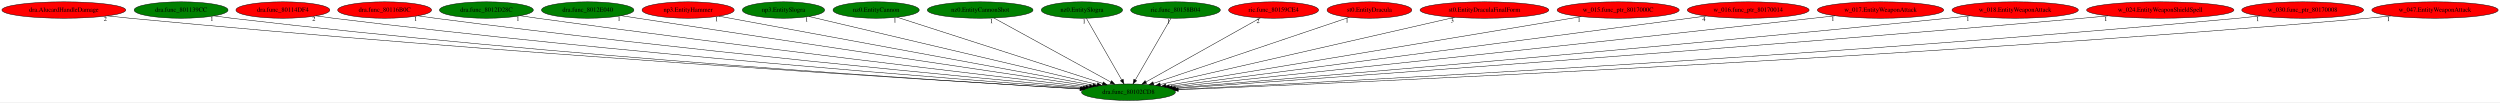
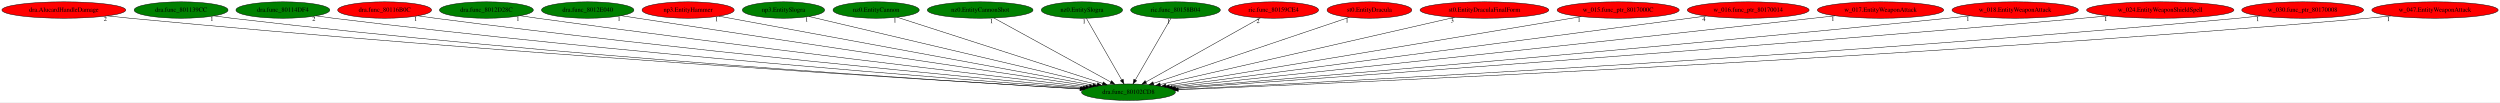
<svg xmlns="http://www.w3.org/2000/svg" xmlns:xlink="http://www.w3.org/1999/xlink" width="5478pt" height="224pt" viewBox="0.00 0.00 5478.28 224.00">
  <g id="graph0" class="graph" transform="scale(1 1) rotate(0) translate(4 220)">
    <polygon fill="white" stroke="transparent" points="-4,4 -4,-220 5474.28,-220 5474.28,4 -4,4" />
    <g id="node1" class="node">
      <ellipse fill="green" stroke="black" cx="2468.84" cy="-18" rx="102.88" ry="18" />
      <text text-anchor="middle" x="2468.84" y="-14.3" font-family="Times,serif" font-size="14.00">dra.func_80102CD8</text>
    </g>
    <g id="node2" class="node">
      <g id="a_node2">
        <a xlink:href="dra.AlucardHandleDamage.svg" xlink:title="dra.AlucardHandleDamage">
          <ellipse fill="red" stroke="black" cx="135.84" cy="-198" rx="135.68" ry="18" />
          <text text-anchor="middle" x="135.84" y="-194.3" font-family="Times,serif" font-size="14.00">dra.AlucardHandleDamage</text>
        </a>
      </g>
    </g>
    <g id="edge1" class="edge">
      <path fill="none" stroke="black" d="M231.71,-185.17C248.09,-183.32 264.94,-181.52 280.84,-180 1080.02,-103.78 2046.42,-43.93 2362.93,-25.16" />
      <polygon fill="black" stroke="black" points="2363.23,-28.65 2373.01,-24.57 2362.82,-21.66 2363.23,-28.65" />
      <text text-anchor="middle" x="226.71" y="-173.97" font-family="Times,serif" font-size="14.00">2</text>
    </g>
    <g id="node3" class="node">
      <g id="a_node3">
        <a xlink:href="dra.func_801139CC.svg" xlink:title="dra.func_801139CC">
          <ellipse fill="green" stroke="black" cx="392.84" cy="-198" rx="102.88" ry="18" />
          <text text-anchor="middle" x="392.84" y="-194.3" font-family="Times,serif" font-size="14.00">dra.func_801139CC</text>
        </a>
      </g>
    </g>
    <g id="edge2" class="edge">
      <path fill="none" stroke="black" d="M465.28,-185.15C478.11,-183.27 491.35,-181.47 503.84,-180 1211.27,-96.95 2066.99,-42.54 2362.48,-25.08" />
      <polygon fill="black" stroke="black" points="2362.98,-28.56 2372.75,-24.47 2362.57,-21.57 2362.98,-28.56" />
      <text text-anchor="middle" x="460.28" y="-173.95" font-family="Times,serif" font-size="14.00">1</text>
    </g>
    <g id="node4" class="node">
      <g id="a_node4">
        <a xlink:href="dra.func_80114DF4.svg" xlink:title="dra.func_80114DF4">
-           <ellipse fill="red" stroke="black" cx="615.84" cy="-198" rx="102.88" ry="18" />
+           <ellipse fill="green" stroke="black" cx="615.84" cy="-198" rx="102.88" ry="18" />
          <text text-anchor="middle" x="615.84" y="-194.3" font-family="Times,serif" font-size="14.00">dra.func_80114DF4</text>
        </a>
      </g>
    </g>
    <g id="edge3" class="edge">
      <path fill="none" stroke="black" d="M688.6,-185.22C701.32,-183.34 714.45,-181.52 726.84,-180 1347.03,-103.92 2095.43,-46.14 2365.45,-26.39" />
      <polygon fill="black" stroke="black" points="2365.9,-29.86 2375.62,-25.64 2365.4,-22.88 2365.9,-29.86" />
      <text text-anchor="middle" x="683.6" y="-174.02" font-family="Times,serif" font-size="14.00">2</text>
    </g>
    <g id="node5" class="node">
      <g id="a_node5">
        <a xlink:href="dra.func_80116B0C.svg" xlink:title="dra.func_80116B0C">
          <ellipse fill="red" stroke="black" cx="838.84" cy="-198" rx="102.88" ry="18" />
          <text text-anchor="middle" x="838.84" y="-194.3" font-family="Times,serif" font-size="14.00">dra.func_80116B0C</text>
        </a>
      </g>
    </g>
    <g id="edge4" class="edge">
      <path fill="none" stroke="black" d="M911.91,-185.32C924.54,-183.44 937.56,-181.59 949.84,-180 1483.94,-110.83 2126.57,-50.09 2369.42,-27.93" />
      <polygon fill="black" stroke="black" points="2370,-31.39 2379.64,-27 2369.36,-24.42 2370,-31.39" />
      <text text-anchor="middle" x="906.91" y="-174.12" font-family="Times,serif" font-size="14.00">1</text>
    </g>
    <g id="node6" class="node">
      <g id="a_node6">
        <a xlink:href="dra.func_8012D28C.svg" xlink:title="dra.func_8012D28C">
          <ellipse fill="green" stroke="black" cx="1061.84" cy="-198" rx="102.88" ry="18" />
          <text text-anchor="middle" x="1061.84" y="-194.3" font-family="Times,serif" font-size="14.00">dra.func_8012D28C</text>
        </a>
      </g>
    </g>
    <g id="edge5" class="edge">
      <path fill="none" stroke="black" d="M1135.9,-185.47C1148.55,-183.58 1161.56,-181.69 1173.84,-180 1623.19,-117.98 2161.81,-54.49 2375.19,-29.77" />
      <polygon fill="black" stroke="black" points="2375.88,-33.21 2385.41,-28.58 2375.07,-26.26 2375.88,-33.21" />
      <text text-anchor="middle" x="1130.9" y="-174.27" font-family="Times,serif" font-size="14.00">1</text>
    </g>
    <g id="node7" class="node">
      <g id="a_node7">
        <a xlink:href="dra.func_8012E040.svg" xlink:title="dra.func_8012E040">
          <ellipse fill="green" stroke="black" cx="1283.84" cy="-198" rx="101.28" ry="18" />
          <text text-anchor="middle" x="1283.84" y="-194.3" font-family="Times,serif" font-size="14.00">dra.func_8012E040</text>
        </a>
      </g>
    </g>
    <g id="edge6" class="edge">
      <path fill="none" stroke="black" d="M1357.5,-185.57C1369.64,-183.7 1382.09,-181.79 1393.84,-180 1761.88,-124 2201.04,-58.7 2383.18,-31.69" />
      <polygon fill="black" stroke="black" points="2383.85,-35.13 2393.23,-30.2 2382.82,-28.2 2383.85,-35.13" />
      <text text-anchor="middle" x="1352.5" y="-174.37" font-family="Times,serif" font-size="14.00">1</text>
    </g>
    <g id="node8" class="node">
      <g id="a_node8">
        <a xlink:href="np3.EntityHammer.svg" xlink:title="np3.EntityHammer">
          <ellipse fill="red" stroke="black" cx="1503.84" cy="-198" rx="100.98" ry="18" />
          <text text-anchor="middle" x="1503.84" y="-194.3" font-family="Times,serif" font-size="14.00">np3.EntityHammer</text>
        </a>
      </g>
    </g>
    <g id="edge7" class="edge">
      <path fill="none" stroke="black" d="M1571.31,-184.55C1744.97,-152.52 2206.61,-67.37 2391.08,-33.34" />
      <polygon fill="black" stroke="black" points="2391.78,-36.77 2400.98,-31.52 2390.51,-29.89 2391.78,-36.77" />
      <text text-anchor="middle" x="1566.31" y="-173.35" font-family="Times,serif" font-size="14.00">1</text>
    </g>
    <g id="node9" class="node">
      <g id="a_node9">
        <a xlink:href="np3.EntitySlogra.svg" xlink:title="np3.EntitySlogra">
          <ellipse fill="green" stroke="black" cx="1712.84" cy="-198" rx="90.18" ry="18" />
          <text text-anchor="middle" x="1712.84" y="-194.3" font-family="Times,serif" font-size="14.00">np3.EntitySlogra</text>
        </a>
      </g>
    </g>
    <g id="edge8" class="edge">
      <path fill="none" stroke="black" d="M1768.74,-183.84C1904.64,-151.84 2252.08,-70.04 2400.23,-35.15" />
      <polygon fill="black" stroke="black" points="2401.19,-38.52 2410.12,-32.82 2399.59,-31.71 2401.19,-38.52" />
      <text text-anchor="middle" x="1763.74" y="-172.64" font-family="Times,serif" font-size="14.00">1</text>
    </g>
    <g id="node10" class="node">
      <g id="a_node10">
        <a xlink:href="nz0.EntityCannon.svg" xlink:title="nz0.EntityCannon">
          <ellipse fill="green" stroke="black" cx="1915.84" cy="-198" rx="94.48" ry="18" />
          <text text-anchor="middle" x="1915.84" y="-194.3" font-family="Times,serif" font-size="14.00">nz0.EntityCannon</text>
        </a>
      </g>
    </g>
    <g id="edge9" class="edge">
      <path fill="none" stroke="black" d="M1962.04,-182.13C2062.95,-149.65 2302.81,-72.44 2412.43,-37.16" />
      <polygon fill="black" stroke="black" points="2413.55,-40.47 2421.99,-34.08 2411.4,-33.81 2413.55,-40.47" />
      <text text-anchor="middle" x="1957.04" y="-170.93" font-family="Times,serif" font-size="14.00">1</text>
    </g>
    <g id="node11" class="node">
      <g id="a_node11">
        <a xlink:href="nz0.EntityCannonShot.svg" xlink:title="nz0.EntityCannonShot">
          <ellipse fill="green" stroke="black" cx="2143.84" cy="-198" rx="115.88" ry="18" />
          <text text-anchor="middle" x="2143.84" y="-194.3" font-family="Times,serif" font-size="14.00">nz0.EntityCannonShot</text>
        </a>
      </g>
    </g>
    <g id="edge10" class="edge">
      <path fill="none" stroke="black" d="M2173.83,-180.57C2232.96,-148.19 2364.53,-76.13 2430.12,-40.21" />
      <polygon fill="black" stroke="black" points="2431.83,-43.26 2438.92,-35.39 2428.47,-37.12 2431.83,-43.26" />
      <text text-anchor="middle" x="2168.83" y="-169.37" font-family="Times,serif" font-size="14.00">1</text>
    </g>
    <g id="node12" class="node">
      <g id="a_node12">
        <a xlink:href="nz0.EntitySlogra.svg" xlink:title="nz0.EntitySlogra">
          <ellipse fill="green" stroke="black" cx="2366.84" cy="-198" rx="89.08" ry="18" />
          <text text-anchor="middle" x="2366.84" y="-194.3" font-family="Times,serif" font-size="14.00">nz0.EntitySlogra</text>
        </a>
      </g>
    </g>
    <g id="edge11" class="edge">
      <path fill="none" stroke="black" d="M2376.62,-179.93C2394.59,-148.57 2432.96,-81.6 2454.11,-44.71" />
      <polygon fill="black" stroke="black" points="2457.15,-46.43 2459.09,-36.02 2451.08,-42.95 2457.15,-46.43" />
      <text text-anchor="middle" x="2371.62" y="-168.73" font-family="Times,serif" font-size="14.00">1</text>
    </g>
    <g id="node13" class="node">
      <g id="a_node13">
        <a xlink:href="ric.func_80158B04.svg" xlink:title="ric.func_80158B04">
          <ellipse fill="green" stroke="black" cx="2571.84" cy="-198" rx="98.28" ry="18" />
          <text text-anchor="middle" x="2571.84" y="-194.3" font-family="Times,serif" font-size="14.00">ric.func_80158B04</text>
        </a>
      </g>
    </g>
    <g id="edge12" class="edge">
      <path fill="none" stroke="black" d="M2561.96,-179.93C2543.81,-148.57 2505.06,-81.6 2483.71,-44.71" />
      <polygon fill="black" stroke="black" points="2486.72,-42.92 2478.68,-36.02 2480.66,-46.42 2486.72,-42.92" />
      <text text-anchor="middle" x="2556.96" y="-168.73" font-family="Times,serif" font-size="14.00">1</text>
    </g>
    <g id="node14" class="node">
      <g id="a_node14">
        <a xlink:href="ric.func_80159CE4.svg" xlink:title="ric.func_80159CE4">
          <ellipse fill="red" stroke="black" cx="2786.84" cy="-198" rx="98.58" ry="18" />
          <text text-anchor="middle" x="2786.84" y="-194.3" font-family="Times,serif" font-size="14.00">ric.func_80159CE4</text>
        </a>
      </g>
    </g>
    <g id="edge13" class="edge">
      <path fill="none" stroke="black" d="M2757.77,-180.73C2700.2,-148.5 2571.64,-76.55 2507.21,-40.48" />
      <polygon fill="black" stroke="black" points="2508.61,-37.25 2498.18,-35.42 2505.2,-43.36 2508.61,-37.25" />
      <text text-anchor="middle" x="2752.77" y="-169.53" font-family="Times,serif" font-size="14.00">2</text>
    </g>
    <g id="node15" class="node">
      <g id="a_node15">
        <a xlink:href="st0.EntityDracula.svg" xlink:title="st0.EntityDracula">
          <ellipse fill="red" stroke="black" cx="2996.84" cy="-198" rx="92.88" ry="18" />
          <text text-anchor="middle" x="2996.84" y="-194.3" font-family="Times,serif" font-size="14.00">st0.EntityDracula</text>
        </a>
      </g>
    </g>
    <g id="edge14" class="edge">
      <path fill="none" stroke="black" d="M2952.73,-182.13C2856.69,-149.75 2628.85,-72.94 2523.72,-37.5" />
      <polygon fill="black" stroke="black" points="2524.53,-34.08 2513.94,-34.21 2522.3,-40.72 2524.53,-34.08" />
      <text text-anchor="middle" x="2947.73" y="-170.93" font-family="Times,serif" font-size="14.00">1</text>
    </g>
    <g id="node16" class="node">
      <g id="a_node16">
        <a xlink:href="st0.EntityDraculaFinalForm.svg" xlink:title="st0.EntityDraculaFinalForm">
          <ellipse fill="red" stroke="black" cx="3248.84" cy="-198" rx="141.07" ry="18" />
          <text text-anchor="middle" x="3248.84" y="-194.3" font-family="Times,serif" font-size="14.00">st0.EntityDraculaFinalForm</text>
        </a>
      </g>
    </g>
    <g id="edge15" class="edge">
      <path fill="none" stroke="black" d="M3183.34,-182.05C3037.71,-148.82 2688.14,-69.05 2538.61,-34.92" />
      <polygon fill="black" stroke="black" points="2539.15,-31.46 2528.62,-32.64 2537.59,-38.28 2539.15,-31.46" />
      <text text-anchor="middle" x="3178.34" y="-170.85" font-family="Times,serif" font-size="14.00">3</text>
    </g>
    <g id="node17" class="node">
      <g id="a_node17">
        <a xlink:href="w_015.func_ptr_8017000C.svg" xlink:title="w_015.func_ptr_8017000C">
          <ellipse fill="red" stroke="black" cx="3541.84" cy="-198" rx="133.78" ry="18" />
          <text text-anchor="middle" x="3541.84" y="-194.3" font-family="Times,serif" font-size="14.00">w_015.func_ptr_8017000C</text>
        </a>
      </g>
    </g>
    <g id="edge16" class="edge">
      <path fill="none" stroke="black" d="M3461.19,-183.62C3262.5,-150.66 2751.1,-65.82 2550.92,-32.62" />
      <polygon fill="black" stroke="black" points="2551.2,-29.12 2540.76,-30.93 2550.06,-36.02 2551.2,-29.12" />
      <text text-anchor="middle" x="3456.19" y="-172.42" font-family="Times,serif" font-size="14.00">1</text>
    </g>
    <g id="node18" class="node">
      <g id="a_node18">
        <a xlink:href="w_016.func_ptr_80170014.svg" xlink:title="w_016.func_ptr_80170014">
          <ellipse fill="red" stroke="black" cx="3826.84" cy="-198" rx="133.48" ry="18" />
          <text text-anchor="middle" x="3826.84" y="-194.3" font-family="Times,serif" font-size="14.00">w_016.func_ptr_80170014</text>
        </a>
      </g>
    </g>
    <g id="edge17" class="edge">
      <path fill="none" stroke="black" d="M3734.83,-184.94C3486.3,-152.36 2803.67,-62.89 2558.22,-30.72" />
      <polygon fill="black" stroke="black" points="2558.64,-27.24 2548.27,-29.41 2557.73,-34.18 2558.64,-27.24" />
      <text text-anchor="middle" x="3729.83" y="-173.74" font-family="Times,serif" font-size="14.00">4</text>
    </g>
    <g id="node19" class="node">
      <g id="a_node19">
        <a xlink:href="w_017.EntityWeaponAttack.svg" xlink:title="w_017.EntityWeaponAttack">
          <ellipse fill="red" stroke="black" cx="4116.84" cy="-198" rx="138.38" ry="18" />
          <text text-anchor="middle" x="4116.84" y="-194.3" font-family="Times,serif" font-size="14.00">w_017.EntityWeaponAttack</text>
        </a>
      </g>
    </g>
    <g id="edge18" class="edge">
      <path fill="none" stroke="black" d="M4017.34,-185.47C4001.13,-183.62 3984.52,-181.74 3968.84,-180 3438.59,-121.09 2802.47,-53.99 2564.68,-29.04" />
      <polygon fill="black" stroke="black" points="2565,-25.55 2554.69,-27.99 2564.27,-32.51 2565,-25.55" />
      <text text-anchor="middle" x="4012.34" y="-174.27" font-family="Times,serif" font-size="14.00">1</text>
    </g>
    <g id="node20" class="node">
      <g id="a_node20">
        <a xlink:href="w_018.EntityWeaponAttack.svg" xlink:title="w_018.EntityWeaponAttack">
          <ellipse fill="red" stroke="black" cx="4411.84" cy="-198" rx="138.38" ry="18" />
          <text text-anchor="middle" x="4411.84" y="-194.3" font-family="Times,serif" font-size="14.00">w_018.EntityWeaponAttack</text>
        </a>
      </g>
    </g>
    <g id="edge19" class="edge">
      <path fill="none" stroke="black" d="M4313.16,-185.32C4296.7,-183.47 4279.79,-181.63 4263.84,-180 3619.64,-114.12 2843.85,-49.53 2570.28,-27.21" />
      <polygon fill="black" stroke="black" points="2570.23,-23.69 2559.98,-26.37 2569.66,-30.67 2570.23,-23.69" />
      <text text-anchor="middle" x="4308.16" y="-174.12" font-family="Times,serif" font-size="14.00">1</text>
    </g>
    <g id="node21" class="node">
      <g id="a_node21">
        <a xlink:href="w_024.EntityWeaponShieldSpell.svg" xlink:title="w_024.EntityWeaponShieldSpell">
          <ellipse fill="red" stroke="black" cx="4729.84" cy="-198" rx="161.37" ry="18" />
          <text text-anchor="middle" x="4729.84" y="-194.3" font-family="Times,serif" font-size="14.00">w_024.EntityWeaponShieldSpell</text>
        </a>
      </g>
    </g>
    <g id="edge20" class="edge">
      <path fill="none" stroke="black" d="M4615.35,-185.26C4596.48,-183.43 4577.11,-181.61 4558.84,-180 3796.92,-112.79 2877.33,-47.42 2572.53,-26.17" />
      <polygon fill="black" stroke="black" points="2572.6,-22.67 2562.38,-25.46 2572.11,-29.65 2572.6,-22.67" />
      <text text-anchor="middle" x="4610.35" y="-174.06" font-family="Times,serif" font-size="14.00">1</text>
    </g>
    <g id="node22" class="node">
      <g id="a_node22">
        <a xlink:href="w_030.func_ptr_80170008.svg" xlink:title="w_030.func_ptr_80170008">
          <ellipse fill="red" stroke="black" cx="5041.84" cy="-198" rx="133.48" ry="18" />
          <text text-anchor="middle" x="5041.84" y="-194.3" font-family="Times,serif" font-size="14.00">w_030.func_ptr_80170008</text>
        </a>
      </g>
    </g>
    <g id="edge21" class="edge">
      <path fill="none" stroke="black" d="M4948.34,-185.09C4932.18,-183.24 4915.54,-181.46 4899.84,-180 4003.67,-96.74 2917.74,-40.66 2576.66,-24.1" />
      <polygon fill="black" stroke="black" points="2576.7,-20.59 2566.54,-23.61 2576.36,-27.59 2576.7,-20.59" />
      <text text-anchor="middle" x="4943.34" y="-173.89" font-family="Times,serif" font-size="14.00">1</text>
    </g>
    <g id="node23" class="node">
      <g id="a_node23">
        <a xlink:href="w_047.EntityWeaponAttack.svg" xlink:title="w_047.EntityWeaponAttack">
          <ellipse fill="red" stroke="black" cx="5331.84" cy="-198" rx="138.38" ry="18" />
          <text text-anchor="middle" x="5331.84" y="-194.3" font-family="Times,serif" font-size="14.00">w_047.EntityWeaponAttack</text>
        </a>
      </g>
    </g>
    <g id="edge22" class="edge">
      <path fill="none" stroke="black" d="M5234.79,-185.08C5217.82,-183.21 5200.33,-181.43 5183.84,-180 4172.82,-92.03 2945.75,-38.29 2578.01,-23.31" />
      <polygon fill="black" stroke="black" points="2578.04,-19.81 2567.91,-22.9 2577.76,-26.8 2578.04,-19.81" />
      <text text-anchor="middle" x="5229.79" y="-173.88" font-family="Times,serif" font-size="14.00">1</text>
    </g>
  </g>
</svg>
